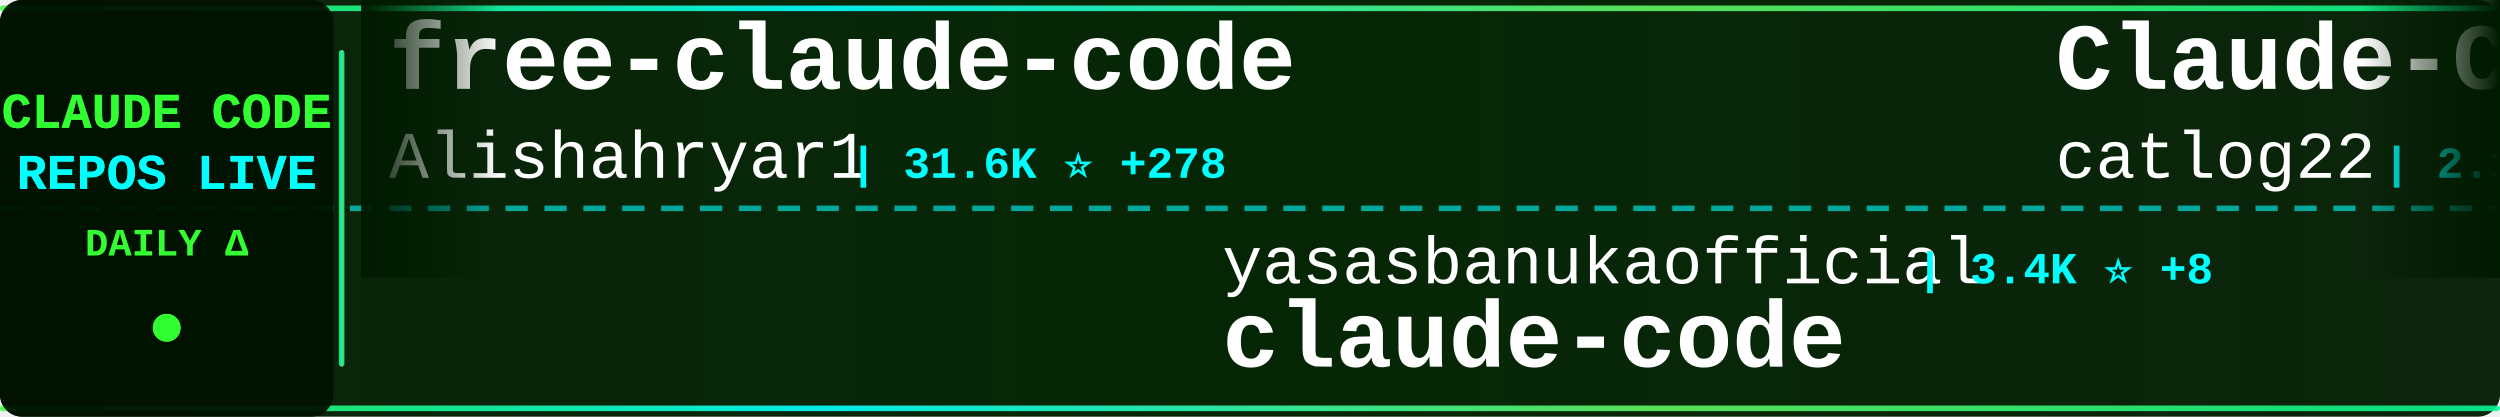
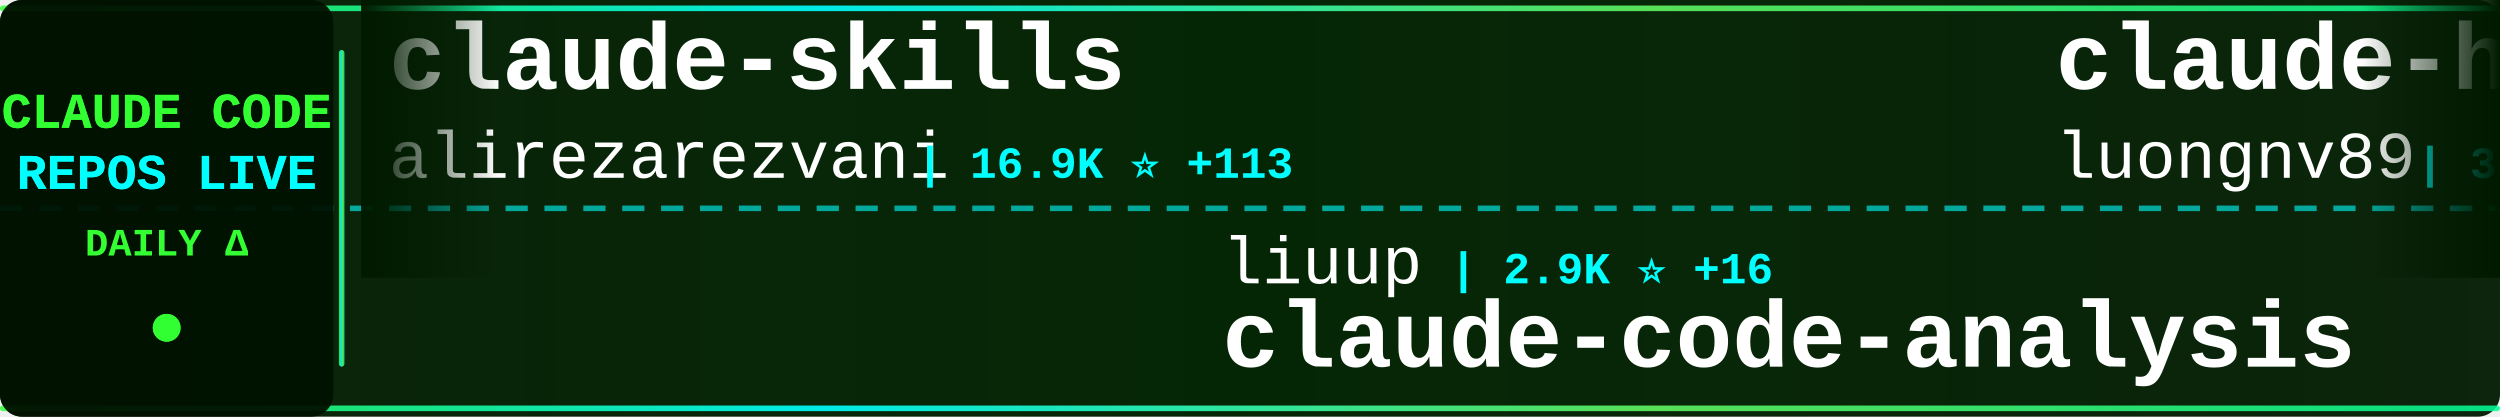
<svg xmlns="http://www.w3.org/2000/svg" width="900" height="150">
  <defs>
    <linearGradient id="tickerBg" x1="0%" y1="0%" x2="100%" y2="0%">
      <stop offset="0%" style="stop-color:#001a00;stop-opacity:0.95" />
      <stop offset="50%" style="stop-color:#002200;stop-opacity:0.98" />
      <stop offset="100%" style="stop-color:#001a00;stop-opacity:0.95" />
    </linearGradient>
    <linearGradient id="borderGrad" x1="0%" y1="0%" x2="100%" y2="0%">
      <stop offset="0%" style="stop-color:#33ff33;stop-opacity:0.85">
        <animate attributeName="stop-opacity" values="0.85;1;0.85" dur="2s" repeatCount="indefinite" />
      </stop>
      <stop offset="33%" style="stop-color:#00ffff;stop-opacity:0.9">
        <animate attributeName="stop-opacity" values="0.9;1;0.9" dur="2.2s" repeatCount="indefinite" />
      </stop>
      <stop offset="66%" style="stop-color:#66ff66;stop-opacity:0.85">
        <animate attributeName="stop-opacity" values="0.85;1;0.85" dur="1.8s" repeatCount="indefinite" />
      </stop>
      <stop offset="100%" style="stop-color:#00ff99;stop-opacity:0.85">
        <animate attributeName="stop-opacity" values="0.85;1;0.85" dur="2s" repeatCount="indefinite" />
      </stop>
    </linearGradient>
    <filter id="textGlow">
      <feGaussianBlur stdDeviation="0.1" result="coloredBlur" />
      <feMerge>
        <feMergeNode in="coloredBlur" />
        <feMergeNode in="SourceGraphic" />
      </feMerge>
    </filter>
    <filter id="metricGlow">
      <feGaussianBlur stdDeviation="0.2" result="coloredBlur" />
      <feMerge>
        <feMergeNode in="coloredBlur" />
        <feMergeNode in="SourceGraphic" />
      </feMerge>
    </filter>
    <linearGradient id="leftFade" x1="0%" y1="0%" x2="100%" y2="0%">
      <stop offset="0%" style="stop-color:#001a00;stop-opacity:1" />
      <stop offset="100%" style="stop-color:#001a00;stop-opacity:0" />
    </linearGradient>
    <linearGradient id="rightFade" x1="0%" y1="0%" x2="100%" y2="0%">
      <stop offset="0%" style="stop-color:#001a00;stop-opacity:0" />
      <stop offset="100%" style="stop-color:#001a00;stop-opacity:1" />
    </linearGradient>
  </defs>
  <rect width="900" height="150" fill="url(#tickerBg)" rx="8" />
  <rect x="0" y="2" width="900" height="2" fill="url(#borderGrad)" rx="1" />
  <rect x="0" y="146" width="900" height="2" fill="url(#borderGrad)" rx="1" />
  <line x1="0" y1="75" x2="900" y2="75" stroke="#00ffff" stroke-width="2" stroke-dasharray="8 6" opacity="0.6" />
  <rect x="0" y="0" width="120" height="150" fill="#001100" opacity="0.95" rx="8" />
  <text x="60" y="46" font-family="'Courier New', monospace" font-size="18" font-weight="bold" fill="#33ff33" text-anchor="middle" filter="url(#textGlow)">
    CLAUDE CODE
  </text>
  <text x="60" y="68" font-family="'Courier New', monospace" font-size="18" font-weight="bold" fill="#00ffff" text-anchor="middle" filter="url(#textGlow)">
    REPOS LIVE
  </text>
  <text x="60" y="92" font-family="'Courier New', monospace" font-size="14" font-weight="bold" fill="#33ff33" text-anchor="middle">
    DAILY Δ
  </text>
  <circle cx="60" cy="118" r="5" fill="#33ff33" filter="url(#metricGlow)">
    <animate attributeName="r" values="4;6;4" dur="1.5s" repeatCount="indefinite" />
    <animate attributeName="opacity" values="0.6;1;0.6" dur="1.5s" repeatCount="indefinite" />
  </circle>
  <rect x="122" y="18" width="2" height="114" fill="url(#borderGrad)" rx="1" />
  <clipPath id="tickerClip">
    <rect x="130" y="0" width="770" height="150" />
  </clipPath>
  <g clip-path="url(#tickerClip)">
    <g id="tickerItems">
      <animateTransform attributeName="transform" attributeType="XML" type="translate" from="0 0" to="-3000 0" dur="54s" repeatCount="indefinite" />
      <g transform="translate(0, 0)">
-         <text x="140" y="32" font-family="'Courier New', monospace" font-size="34" font-weight="bold" fill="#ffffff">free-claude-code</text>
-         <text x="140" y="64" font-family="'Courier New', monospace" font-size="24" font-weight="normal" fill="#ffffff" opacity="1.0">Alishahryar1</text>
-         <text x="306" y="64" font-family="'Courier New', monospace" font-size="16" font-weight="bold" fill="#00ffff"> | 31.6K ⭐ +278</text>
+         <text x="140" y="32" font-family="'Courier New', monospace" font-size="34" font-weight="bold" fill="#ffffff">claude-skills</text>
+         <text x="140" y="64" font-family="'Courier New', monospace" font-size="24" font-weight="normal" fill="#ffffff" opacity="1.0">alirezarezvani</text>
+         <text x="330" y="64" font-family="'Courier New', monospace" font-size="16" font-weight="bold" fill="#00ffff"> | 16.9K ⭐ +113</text>
      </g>
      <g transform="translate(300, 0)">
-         <text x="140" y="102" font-family="'Courier New', monospace" font-size="24" font-weight="normal" fill="#ffffff" opacity="1.0">yasasbanukaofficial</text>
-         <text x="390" y="102" font-family="'Courier New', monospace" font-size="16" font-weight="bold" fill="#00ffff"> | 3.4K ⭐ +8</text>
-         <text x="140" y="132" font-family="'Courier New', monospace" font-size="34" font-weight="bold" fill="#ffffff">claude-code</text>
+         <text x="140" y="102" font-family="'Courier New', monospace" font-size="24" font-weight="normal" fill="#ffffff" opacity="1.0">liuup</text>
+         <text x="222" y="102" font-family="'Courier New', monospace" font-size="16" font-weight="bold" fill="#00ffff"> | 2.9K ⭐ +16</text>
+         <text x="140" y="132" font-family="'Courier New', monospace" font-size="34" font-weight="bold" fill="#ffffff">claude-code-analysis</text>
      </g>
      <g transform="translate(600, 0)">
-         <text x="140" y="32" font-family="'Courier New', monospace" font-size="34" font-weight="bold" fill="#ffffff">Claude-Code-Workflow</text>
-         <text x="140" y="64" font-family="'Courier New', monospace" font-size="24" font-weight="normal" fill="#ffffff" opacity="1.0">catlog22</text>
-         <text x="258" y="64" font-family="'Courier New', monospace" font-size="16" font-weight="bold" fill="#00ffff"> | 2.1K ⭐ +3</text>
+         <text x="140" y="32" font-family="'Courier New', monospace" font-size="34" font-weight="bold" fill="#ffffff">claude-howto</text>
+         <text x="140" y="64" font-family="'Courier New', monospace" font-size="24" font-weight="normal" fill="#ffffff" opacity="1.0">luongnv89</text>
+         <text x="270" y="64" font-family="'Courier New', monospace" font-size="16" font-weight="bold" fill="#00ffff"> | 34.8K ⭐ +62</text>
      </g>
      <g transform="translate(900, 0)">
-         <text x="140" y="102" font-family="'Courier New', monospace" font-size="24" font-weight="normal" fill="#ffffff" opacity="1.0">Windy3f3f3f3f</text>
-         <text x="318" y="102" font-family="'Courier New', monospace" font-size="16" font-weight="bold" fill="#00ffff"> | 1.3K ⭐ +9</text>
-         <text x="140" y="132" font-family="'Courier New', monospace" font-size="34" font-weight="bold" fill="#ffffff">claude-code-from-scratch</text>
+         <text x="140" y="102" font-family="'Courier New', monospace" font-size="24" font-weight="normal" fill="#ffffff" opacity="1.0">catlog22</text>
+         <text x="258" y="102" font-family="'Courier New', monospace" font-size="16" font-weight="bold" fill="#00ffff"> | 2.1K ⭐ +2</text>
+         <text x="140" y="132" font-family="'Courier New', monospace" font-size="34" font-weight="bold" fill="#ffffff">Claude-Code-Workflow</text>
      </g>
      <g transform="translate(1200, 0)">
        <text x="140" y="32" font-family="'Courier New', monospace" font-size="34" font-weight="bold" fill="#ffffff">claude-code</text>
-         <text x="140" y="64" font-family="'Courier New', monospace" font-size="24" font-weight="normal" fill="#ffffff" opacity="1.0">lowcortisolprogrammer</text>
-         <text x="414" y="64" font-family="'Courier New', monospace" font-size="16" font-weight="bold" fill="#00ffff"> | 172 ⭐</text>
+         <text x="140" y="64" font-family="'Courier New', monospace" font-size="24" font-weight="normal" fill="#ffffff" opacity="1.0">freestylefly</text>
+         <text x="306" y="64" font-family="'Courier New', monospace" font-size="16" font-weight="bold" fill="#00ffff"> | 125 ⭐</text>
      </g>
      <g transform="translate(1500, 0)">
-         <text x="140" y="102" font-family="'Courier New', monospace" font-size="24" font-weight="normal" fill="#ffffff" opacity="1.0">nicedreamzapp</text>
-         <text x="318" y="102" font-family="'Courier New', monospace" font-size="16" font-weight="bold" fill="#00ffff"> | 2.7K ⭐ +8</text>
-         <text x="140" y="132" font-family="'Courier New', monospace" font-size="34" font-weight="bold" fill="#ffffff">claude-code-local</text>
+         <text x="140" y="102" font-family="'Courier New', monospace" font-size="24" font-weight="normal" fill="#ffffff" opacity="1.0">Maciek-roboblog</text>
+         <text x="342" y="102" font-family="'Courier New', monospace" font-size="16" font-weight="bold" fill="#00ffff"> | 8.1K ⭐ +7</text>
+         <text x="140" y="132" font-family="'Courier New', monospace" font-size="34" font-weight="bold" fill="#ffffff">Claude-Code-Usage-Monito...</text>
      </g>
      <g transform="translate(1800, 0)">
-         <text x="140" y="32" font-family="'Courier New', monospace" font-size="34" font-weight="bold" fill="#ffffff">claude-code</text>
-         <text x="140" y="64" font-family="'Courier New', monospace" font-size="24" font-weight="normal" fill="#ffffff" opacity="1.0">mehmoodosman</text>
-         <text x="306" y="64" font-family="'Courier New', monospace" font-size="16" font-weight="bold" fill="#00ffff"> | 169 ⭐</text>
+         <text x="140" y="32" font-family="'Courier New', monospace" font-size="34" font-weight="bold" fill="#ffffff">claude-coder</text>
+         <text x="140" y="64" font-family="'Courier New', monospace" font-size="24" font-weight="normal" fill="#ffffff" opacity="1.0">kodu-ai</text>
+         <text x="246" y="64" font-family="'Courier New', monospace" font-size="16" font-weight="bold" fill="#00ffff"> | 5.3K ⭐</text>
      </g>
      <g transform="translate(2100, 0)">
-         <text x="140" y="102" font-family="'Courier New', monospace" font-size="24" font-weight="normal" fill="#ffffff" opacity="1.0">Pimzino</text>
-         <text x="246" y="102" font-family="'Courier New', monospace" font-size="16" font-weight="bold" fill="#00ffff"> | 3.8K ⭐ +2</text>
-         <text x="140" y="132" font-family="'Courier New', monospace" font-size="34" font-weight="bold" fill="#ffffff">claude-code-spec-workflo...</text>
+         <text x="140" y="102" font-family="'Courier New', monospace" font-size="24" font-weight="normal" fill="#ffffff" opacity="1.0">Chachamaru127</text>
+         <text x="318" y="102" font-family="'Courier New', monospace" font-size="16" font-weight="bold" fill="#00ffff"> | 2.5K ⭐ +90</text>
+         <text x="140" y="132" font-family="'Courier New', monospace" font-size="34" font-weight="bold" fill="#ffffff">claude-code-harness</text>
      </g>
      <g transform="translate(2400, 0)">
-         <text x="140" y="32" font-family="'Courier New', monospace" font-size="34" font-weight="bold" fill="#ffffff">claude-code-workflows</text>
-         <text x="140" y="64" font-family="'Courier New', monospace" font-size="24" font-weight="normal" fill="#ffffff" opacity="1.0">OneRedOak</text>
-         <text x="270" y="64" font-family="'Courier New', monospace" font-size="16" font-weight="bold" fill="#00ffff"> | 3.8K ⭐</text>
+         <text x="140" y="32" font-family="'Courier New', monospace" font-size="34" font-weight="bold" fill="#ffffff">claude-code-tips</text>
+         <text x="140" y="64" font-family="'Courier New', monospace" font-size="24" font-weight="normal" fill="#ffffff" opacity="1.0">ykdojo</text>
+         <text x="234" y="64" font-family="'Courier New', monospace" font-size="16" font-weight="bold" fill="#00ffff"> | 8.6K ⭐ +18</text>
      </g>
      <g transform="translate(2700, 0)">
-         <text x="140" y="102" font-family="'Courier New', monospace" font-size="24" font-weight="normal" fill="#ffffff" opacity="1.0">alex000kim</text>
-         <text x="282" y="102" font-family="'Courier New', monospace" font-size="16" font-weight="bold" fill="#00ffff"> | 227 ⭐</text>
-         <text x="140" y="132" font-family="'Courier New', monospace" font-size="34" font-weight="bold" fill="#ffffff">claude-code</text>
+         <text x="140" y="102" font-family="'Courier New', monospace" font-size="24" font-weight="normal" fill="#ffffff" opacity="1.0">affaan-m</text>
+         <text x="258" y="102" font-family="'Courier New', monospace" font-size="16" font-weight="bold" fill="#00ffff"> | 202.4K ⭐ +1.7K</text>
+         <text x="140" y="132" font-family="'Courier New', monospace" font-size="34" font-weight="bold" fill="#ffffff">ECC</text>
      </g>
      <g transform="translate(3000, 0)">
-         <text x="140" y="32" font-family="'Courier New', monospace" font-size="34" font-weight="bold" fill="#ffffff">free-claude-code</text>
-         <text x="140" y="64" font-family="'Courier New', monospace" font-size="24" font-weight="normal" fill="#ffffff" opacity="1.0">Alishahryar1</text>
-         <text x="306" y="64" font-family="'Courier New', monospace" font-size="16" font-weight="bold" fill="#00ffff"> | 31.6K ⭐ +278</text>
+         <text x="140" y="32" font-family="'Courier New', monospace" font-size="34" font-weight="bold" fill="#ffffff">claude-skills</text>
+         <text x="140" y="64" font-family="'Courier New', monospace" font-size="24" font-weight="normal" fill="#ffffff" opacity="1.0">alirezarezvani</text>
+         <text x="330" y="64" font-family="'Courier New', monospace" font-size="16" font-weight="bold" fill="#00ffff"> | 16.9K ⭐ +113</text>
      </g>
      <g transform="translate(3300, 0)">
-         <text x="140" y="102" font-family="'Courier New', monospace" font-size="24" font-weight="normal" fill="#ffffff" opacity="1.0">yasasbanukaofficial</text>
-         <text x="390" y="102" font-family="'Courier New', monospace" font-size="16" font-weight="bold" fill="#00ffff"> | 3.4K ⭐ +8</text>
-         <text x="140" y="132" font-family="'Courier New', monospace" font-size="34" font-weight="bold" fill="#ffffff">claude-code</text>
+         <text x="140" y="102" font-family="'Courier New', monospace" font-size="24" font-weight="normal" fill="#ffffff" opacity="1.0">liuup</text>
+         <text x="222" y="102" font-family="'Courier New', monospace" font-size="16" font-weight="bold" fill="#00ffff"> | 2.9K ⭐ +16</text>
+         <text x="140" y="132" font-family="'Courier New', monospace" font-size="34" font-weight="bold" fill="#ffffff">claude-code-analysis</text>
      </g>
      <g transform="translate(3600, 0)">
-         <text x="140" y="32" font-family="'Courier New', monospace" font-size="34" font-weight="bold" fill="#ffffff">Claude-Code-Workflow</text>
-         <text x="140" y="64" font-family="'Courier New', monospace" font-size="24" font-weight="normal" fill="#ffffff" opacity="1.0">catlog22</text>
-         <text x="258" y="64" font-family="'Courier New', monospace" font-size="16" font-weight="bold" fill="#00ffff"> | 2.1K ⭐ +3</text>
+         <text x="140" y="32" font-family="'Courier New', monospace" font-size="34" font-weight="bold" fill="#ffffff">claude-howto</text>
+         <text x="140" y="64" font-family="'Courier New', monospace" font-size="24" font-weight="normal" fill="#ffffff" opacity="1.0">luongnv89</text>
+         <text x="270" y="64" font-family="'Courier New', monospace" font-size="16" font-weight="bold" fill="#00ffff"> | 34.8K ⭐ +62</text>
      </g>
      <g transform="translate(3900, 0)">
-         <text x="140" y="102" font-family="'Courier New', monospace" font-size="24" font-weight="normal" fill="#ffffff" opacity="1.0">Windy3f3f3f3f</text>
-         <text x="318" y="102" font-family="'Courier New', monospace" font-size="16" font-weight="bold" fill="#00ffff"> | 1.3K ⭐ +9</text>
-         <text x="140" y="132" font-family="'Courier New', monospace" font-size="34" font-weight="bold" fill="#ffffff">claude-code-from-scratch</text>
+         <text x="140" y="102" font-family="'Courier New', monospace" font-size="24" font-weight="normal" fill="#ffffff" opacity="1.0">catlog22</text>
+         <text x="258" y="102" font-family="'Courier New', monospace" font-size="16" font-weight="bold" fill="#00ffff"> | 2.1K ⭐ +2</text>
+         <text x="140" y="132" font-family="'Courier New', monospace" font-size="34" font-weight="bold" fill="#ffffff">Claude-Code-Workflow</text>
      </g>
    </g>
  </g>
  <rect x="130" y="0" width="50" height="100" fill="url(#leftFade)" />
  <rect x="850" y="0" width="50" height="100" fill="url(#rightFade)" />
</svg>
